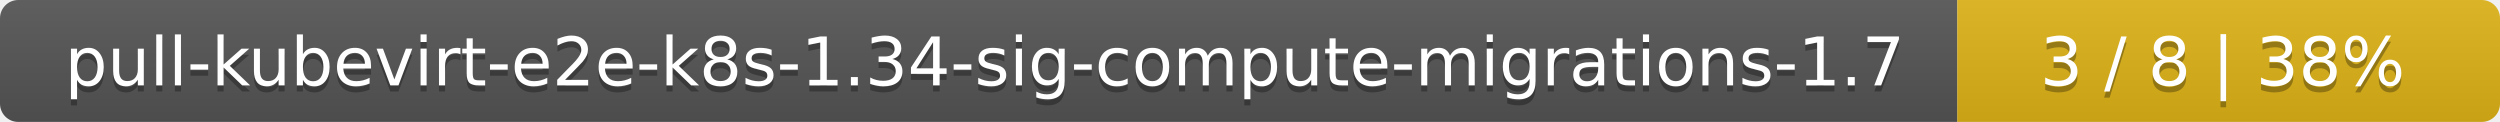
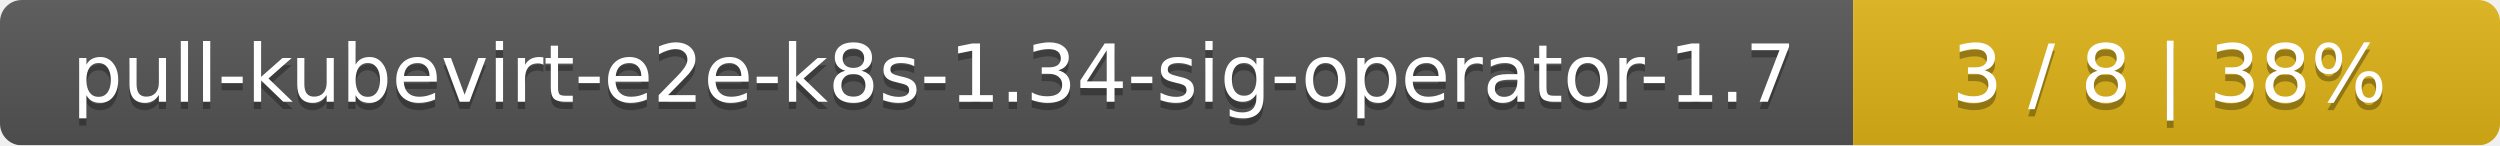
- <svg xmlns="http://www.w3.org/2000/svg" width="410" height="20">
+ <svg xmlns="http://www.w3.org/2000/svg" width="344" height="20">
  <linearGradient id="smooth" x2="0" y2="100%">
    <stop offset="0" stop-color="#bbb" stop-opacity=".1" />
    <stop offset="1" stop-opacity=".1" />
  </linearGradient>
  <mask id="round">
-     <rect width="410" height="20" rx="3" fill="#fff" />
+     <rect width="344" height="20" rx="3" fill="#fff" />
  </mask>
  <g mask="url(#round)">
-     <rect width="321" height="20" fill="#555" />
-     <rect x="321" width="89" height="20" fill="#dfb317" />
-     <rect width="410" height="20" fill="url(#smooth)" />
+     <rect width="255" height="20" fill="#555" />
+     <rect x="255" width="89" height="20" fill="#dfb317" />
+     <rect width="344" height="20" fill="url(#smooth)" />
  </g>
  <g fill="#fff" text-anchor="middle" font-family="DejaVu Sans,Verdana,Geneva,sans-serif" font-size="11">
-     <text x="161.5" y="15" fill="#010101" fill-opacity=".3">pull-kubevirt-e2e-k8s-1.34-sig-compute-migrations-1.7</text>
-     <text x="161.5" y="14">pull-kubevirt-e2e-k8s-1.34-sig-compute-migrations-1.7</text>
-     <text x="364.5" y="15" fill="#010101" fill-opacity=".3">3 / 8    |    38%</text>
-     <text x="364.5" y="14">3 / 8    |    38%</text>
+     <text x="128.5" y="15" fill="#010101" fill-opacity=".3">pull-kubevirt-e2e-k8s-1.34-sig-operator-1.7</text>
+     <text x="128.5" y="14">pull-kubevirt-e2e-k8s-1.34-sig-operator-1.7</text>
+     <text x="298.5" y="15" fill="#010101" fill-opacity=".3">3 / 8    |    38%</text>
+     <text x="298.5" y="14">3 / 8    |    38%</text>
  </g>
</svg>
